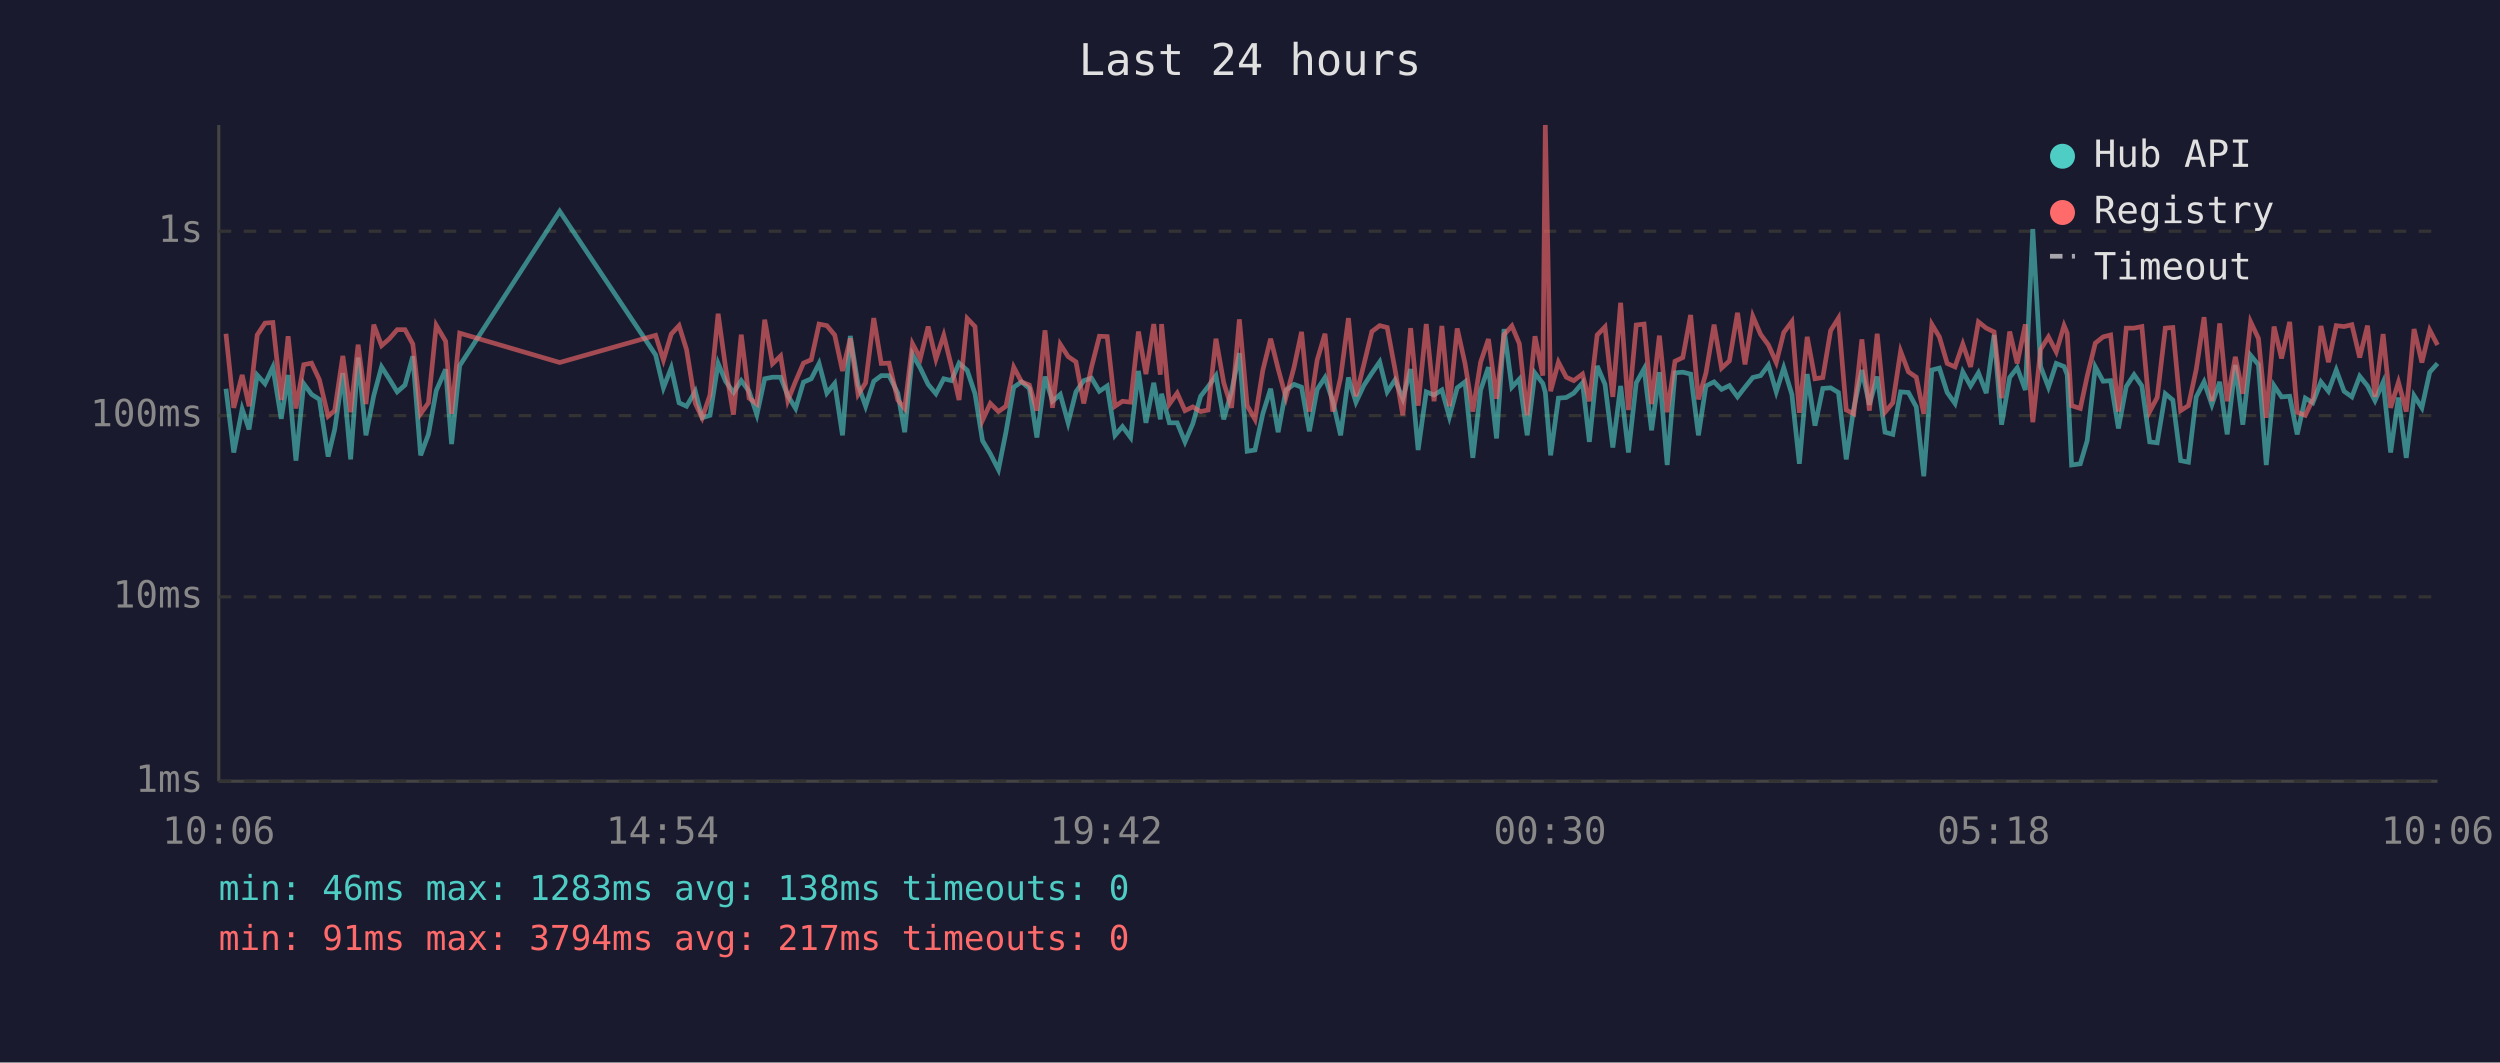
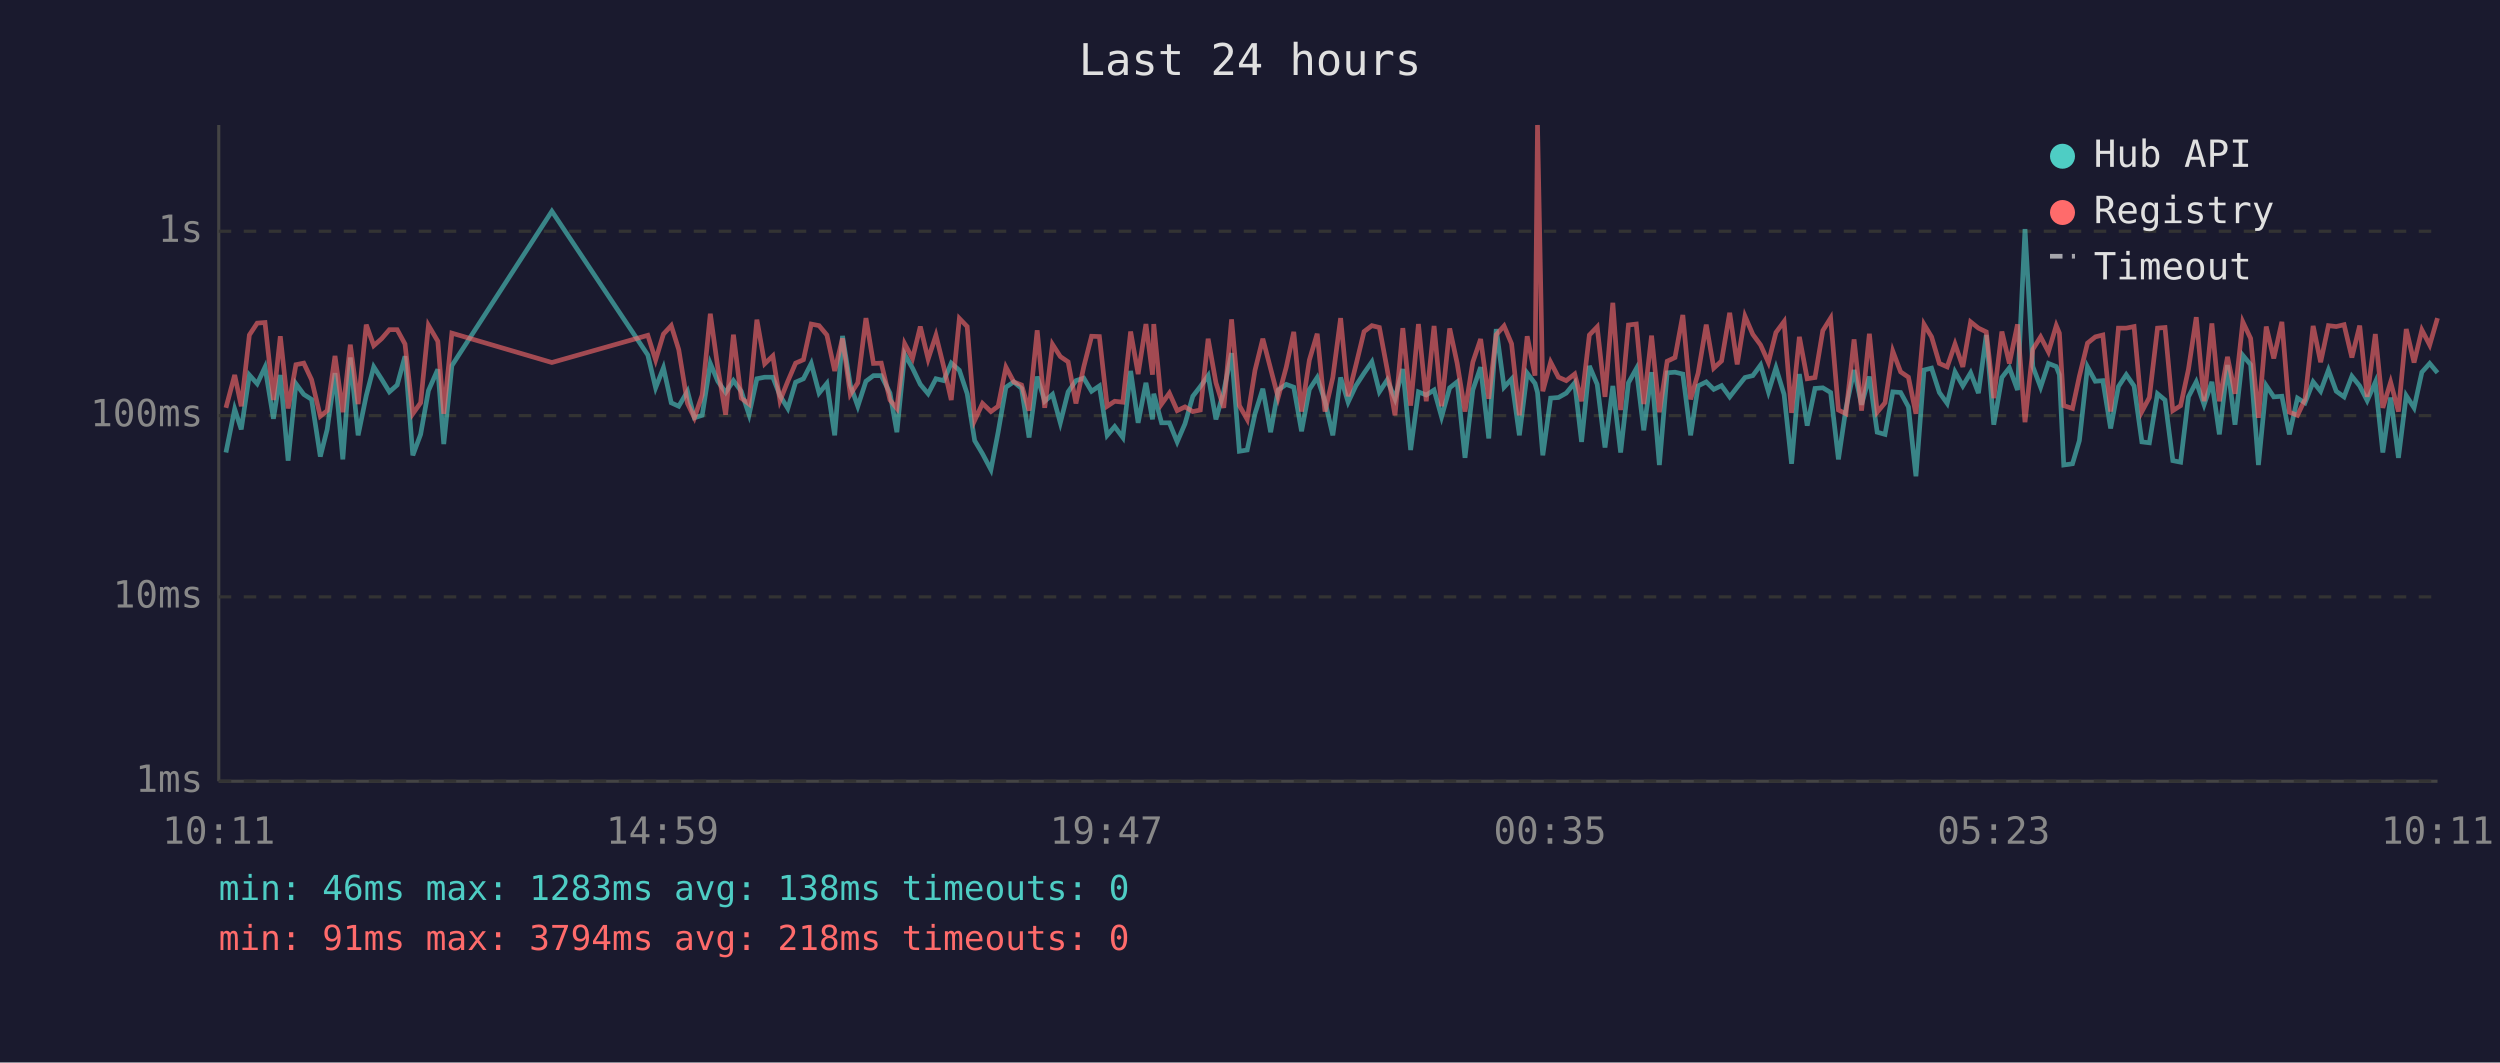
<svg xmlns="http://www.w3.org/2000/svg" viewBox="0 0 800 340" font-family="monospace" font-size="12">
  <rect width="800" height="340" fill="#1a1a2e" />
  <text x="400" y="24" fill="#e0e0e0" font-size="14" text-anchor="middle">Last 24 hours</text>
  <line x1="70" y1="40" x2="70" y2="250" stroke="#444" stroke-width="1" />
  <line x1="70" y1="250" x2="780" y2="250" stroke="#444" stroke-width="1" />
  <line x1="70" y1="250" x2="780" y2="250" stroke="#333" stroke-width="1" stroke-dasharray="4" />
  <text x="65" y="250" fill="#888" text-anchor="end" dominant-baseline="middle">1ms</text>
  <line x1="70" y1="191" x2="780" y2="191" stroke="#333" stroke-width="1" stroke-dasharray="4" />
  <text x="65" y="191" fill="#888" text-anchor="end" dominant-baseline="middle">10ms</text>
  <line x1="70" y1="133" x2="780" y2="133" stroke="#333" stroke-width="1" stroke-dasharray="4" />
  <text x="65" y="133" fill="#888" text-anchor="end" dominant-baseline="middle">100ms</text>
  <line x1="70" y1="74" x2="780" y2="74" stroke="#333" stroke-width="1" stroke-dasharray="4" />
  <text x="65" y="74" fill="#888" text-anchor="end" dominant-baseline="middle">1s</text>
-   <text x="70" y="270" fill="#888" text-anchor="middle">10:06</text>
-   <text x="212" y="270" fill="#888" text-anchor="middle">14:54</text>
-   <text x="354" y="270" fill="#888" text-anchor="middle">19:42</text>
-   <text x="496" y="270" fill="#888" text-anchor="middle">00:30</text>
-   <text x="638" y="270" fill="#888" text-anchor="middle">05:18</text>
-   <text x="780" y="270" fill="#888" text-anchor="middle">10:06</text>
-   <polyline points="72.3,124.4 74.8,144.8 77.5,130.9 79.7,137.4 82.3,120.0 84.8,122.8 87.3,117.5 90.0,134.0 92.2,120.0 94.7,147.4 97.2,122.8 99.7,126.2 102.2,127.8 105.0,146.1 107.1,137.4 109.7,119.4 112.2,147.0 114.6,114.4 117.1,139.3 119.6,126.6 122.1,117.4 124.6,121.3 127.1,125.4 129.6,123.2 132.1,114.0 134.6,145.7 137.1,139.0 139.6,125.0 142.6,118.2 144.5,142.1 147.1,117.0 179.1,67.6 209.8,113.6 212.3,124.1 214.8,117.7 217.3,128.9 219.7,130.0 222.5,125.2 224.7,133.7 227.2,132.9 229.8,116.3 232.2,122.0 234.7,125.6 237.2,121.8 239.7,125.2 242.2,132.7 244.7,121.2 247.2,120.7 249.8,120.7 252.1,126.6 254.6,130.7 257.1,122.3 259.6,121.2 262.1,116.3 264.6,125.8 267.1,122.7 269.6,139.3 272.1,107.5 274.6,123.2 277.0,130.0 279.6,122.0 282.0,120.2 284.5,120.2 287.3,125.8 289.5,138.3 292.0,113.4 294.5,117.8 297.0,123.0 299.5,126.0 302.0,121.2 304.5,121.8 306.9,116.2 309.5,118.5 312.0,126.0 314.4,141.0 316.9,145.2 319.5,150.3 321.9,138.3 324.4,123.9 326.9,122.2 329.4,124.3 331.8,140.0 334.4,120.5 336.8,128.4 339.3,126.2 341.8,135.3 344.3,125.4 346.8,121.8 349.3,121.0 351.8,125.2 354.3,123.5 356.8,139.3 359.2,136.5 361.8,140.0 364.3,118.7 366.7,135.3 369.2,122.5 371.3,134.2 371.7,126.0 374.2,135.3 376.7,135.3 379.2,141.4 381.7,135.6 384.2,126.8 386.6,123.7 389.1,120.2 391.6,134.2 394.1,125.2 396.6,113.0 399.1,144.4 401.6,144.0 404.1,132.4 406.6,124.4 409.0,138.3 411.5,124.8 414.1,123.0 416.5,123.9 419.0,138.0 421.5,124.6 424.0,120.8 426.5,128.4 429.0,139.3 431.5,120.8 433.9,128.7 436.4,123.4 439.0,119.4 441.5,115.8 443.9,125.4 446.4,121.6 448.9,127.6 451.4,118.1 453.8,144.0 456.4,125.4 458.9,126.4 461.4,124.8 463.8,133.4 466.3,124.1 468.8,122.2 471.3,146.5 473.8,124.8 476.3,117.5 478.9,140.3 481.3,105.3 483.8,123.9 486.2,121.3 488.7,139.3 491.2,119.4 493.7,122.7 494.5,125.6 496.2,145.7 498.7,127.4 501.2,127.2 503.6,125.8 506.4,122.5 508.6,141.4 511.1,117.1 513.6,123.0 516.1,143.2 518.6,123.5 521.1,144.8 523.6,122.5 526.1,118.0 528.5,137.7 531.0,119.1 533.5,148.8 536.0,119.3 538.5,119.1 541.0,119.7 543.5,139.3 545.9,123.5 548.5,122.2 550.9,124.6 553.4,123.4 556.0,127.0 558.4,123.9 560.9,120.8 563.4,120.2 565.9,116.8 568.4,125.4 570.8,117.7 573.4,126.2 575.8,148.4 578.3,119.7 580.8,136.2 583.3,124.3 585.8,124.1 588.3,125.6 590.8,147.0 593.2,130.7 595.8,118.4 598.2,129.5 600.7,120.5 603.2,138.3 605.7,139.0 608.2,125.4 610.7,125.6 613.2,130.2 615.6,152.4 618.2,118.4 620.6,117.8 623.1,125.6 625.6,129.1 628.1,119.0 630.6,123.5 633.1,119.3 635.6,125.8 638.1,107.2 640.5,135.9 643.1,120.8 645.5,117.7 648.1,124.8 650.5,73.3 653.0,117.3 655.5,123.9 658.0,116.3 660.5,117.3 661.5,119.9 662.9,148.8 665.7,148.4 667.9,141.0 670.5,117.4 673.0,122.0 675.4,121.8 677.9,137.1 680.4,123.7 682.9,119.9 685.4,123.5 687.9,141.4 690.3,141.7 692.9,126.0 695.3,128.0 697.8,147.4 700.3,147.9 702.8,127.0 705.3,122.2 707.8,129.5 710.3,122.2 712.7,139.0 715.3,116.8 717.7,135.9 720.2,113.7 722.7,116.7 725.2,148.8 727.7,123.4 730.1,127.0 732.7,126.8 735.1,139.0 737.7,127.4 740.1,128.9 742.7,122.2 745.1,125.2 747.6,118.4 750.1,125.2 752.6,127.0 755.1,120.4 757.6,123.5 760.0,128.2 762.6,122.3 765.0,144.8 767.5,127.2 770.0,146.5 772.5,126.6 775.0,130.5 777.5,119.1 780.0,116.3" fill="none" stroke="#4ecdc4" stroke-width="1.5" opacity="0.6" />
-   <polyline points="72.3,106.8 74.8,130.5 77.5,120.0 79.7,130.0 82.3,107.2 84.8,103.4 87.3,103.2 90.0,128.0 92.2,107.6 94.7,130.7 97.2,116.7 99.7,116.2 102.2,121.5 105.0,133.2 107.1,131.4 109.7,113.9 112.2,131.9 114.6,110.3 117.1,129.3 119.6,103.9 122.1,110.6 124.6,108.4 127.1,105.5 129.6,105.5 132.1,110.1 134.6,132.4 137.1,128.9 139.6,104.1 142.6,109.2 144.5,132.4 147.1,106.6 179.1,116.0 209.8,107.3 212.3,115.2 214.8,106.9 217.3,104.2 219.7,111.9 222.5,129.1 224.7,133.7 227.2,126.4 229.8,100.4 232.2,117.7 234.7,132.7 237.2,107.1 239.7,127.4 242.2,129.3 244.7,102.3 247.2,116.4 249.8,113.9 252.1,128.2 254.6,122.0 257.1,116.2 259.6,115.1 262.1,103.7 264.6,104.2 267.1,107.2 269.6,118.7 272.1,108.3 274.6,126.2 277.0,122.5 279.6,101.8 282.0,116.3 284.5,116.2 287.3,128.0 289.5,130.7 292.0,110.0 294.5,114.7 297.0,104.5 299.5,114.9 302.0,107.3 304.5,117.4 306.9,128.0 309.5,101.9 312.0,104.5 314.4,134.5 316.9,129.1 319.5,131.7 321.9,130.0 324.4,117.5 326.9,122.2 329.4,123.2 331.8,131.4 334.4,105.7 336.8,130.5 339.3,110.2 341.8,114.1 344.3,115.8 346.8,129.1 349.3,117.4 351.8,107.6 354.3,107.7 356.8,130.0 359.2,128.4 361.8,128.7 364.3,106.1 366.7,119.7 369.2,103.7 371.3,119.9 371.7,103.7 374.2,129.3 376.7,125.8 379.2,131.4 381.7,130.2 384.2,131.7 386.6,131.2 389.1,108.4 391.6,122.5 394.1,130.5 396.6,102.2 399.1,129.8 401.6,134.2 404.1,118.5 406.6,108.4 409.0,118.0 411.5,127.2 414.1,117.5 416.5,106.2 419.0,131.7 421.5,115.2 424.0,106.8 426.5,131.7 429.0,120.8 431.5,101.8 433.9,126.8 436.4,116.8 439.0,106.1 441.5,104.2 443.9,104.8 446.4,118.2 448.9,132.9 451.4,105.0 453.8,129.8 456.4,103.7 458.9,128.4 461.4,104.3 463.8,130.0 466.3,105.1 468.8,116.3 471.3,131.7 473.8,115.9 476.3,108.5 478.9,127.6 481.3,107.1 483.8,104.3 486.2,110.0 488.7,132.9 491.2,107.6 493.7,120.2 494.5,40.0 496.2,125.2 498.7,115.9 501.2,120.7 503.6,121.8 506.4,119.7 508.6,128.4 511.1,107.2 513.6,104.6 516.1,127.0 518.6,96.9 521.1,131.2 523.6,104.0 526.1,103.7 528.5,129.3 531.0,107.4 533.5,131.9 536.0,115.6 538.5,114.4 541.0,100.8 543.5,127.8 545.9,119.4 548.5,103.9 550.9,117.8 553.4,115.5 556.0,100.1 558.4,116.6 560.9,101.2 563.4,107.0 565.9,110.4 568.4,116.0 570.8,106.4 573.4,102.9 575.8,132.1 578.3,107.8 580.8,121.2 583.3,120.8 585.8,105.8 588.3,101.8 590.8,131.2 593.2,132.4 595.8,108.6 598.2,131.4 600.7,106.8 603.2,131.9 605.7,128.9 608.2,112.4 610.7,119.0 613.2,120.7 615.6,132.4 618.2,103.8 620.6,107.8 623.1,116.3 625.6,117.4 628.1,110.1 630.6,117.4 633.1,103.0 635.6,105.0 638.1,106.2 640.5,127.4 643.1,106.1 645.5,116.3 648.1,103.8 650.5,135.1 653.0,111.8 655.5,107.8 658.0,112.6 660.5,104.2 661.5,106.6 662.9,129.8 665.7,130.7 667.9,120.4 670.5,109.8 673.0,107.8 675.4,107.2 677.9,131.7 680.4,105.0 682.9,105.0 685.4,104.5 687.9,131.7 690.3,127.2 692.9,105.0 695.3,104.8 697.8,131.4 700.3,129.8 702.8,118.2 705.3,101.5 707.8,128.4 710.3,103.5 712.7,128.4 715.3,114.2 717.7,126.0 720.2,103.0 722.7,108.3 725.2,133.7 727.7,104.5 730.1,114.7 732.7,103.0 735.1,131.9 737.7,132.9 740.1,127.8 742.7,104.3 745.1,115.9 747.6,104.2 750.1,104.5 752.6,103.9 755.1,114.4 757.6,104.2 760.0,127.0 762.6,106.9 765.0,130.5 767.5,122.3 770.0,131.7 772.5,105.3 775.0,116.0 777.5,105.6 780.0,110.4" fill="none" stroke="#ff6b6b" stroke-width="1.5" opacity="0.6" />
+   <text x="70" y="270" fill="#888" text-anchor="middle">10:11</text>
+   <text x="212" y="270" fill="#888" text-anchor="middle">14:59</text>
+   <text x="354" y="270" fill="#888" text-anchor="middle">19:47</text>
+   <text x="496" y="270" fill="#888" text-anchor="middle">00:35</text>
+   <text x="638" y="270" fill="#888" text-anchor="middle">05:23</text>
+   <text x="780" y="270" fill="#888" text-anchor="middle">10:11</text>
+   <polyline points="72.3,144.8 75.1,130.9 77.2,137.4 79.8,120.0 82.3,122.8 84.8,117.5 87.5,134.0 89.7,120.0 92.2,147.4 94.7,122.8 97.2,126.2 99.7,127.8 102.5,146.1 104.7,137.4 107.2,119.4 109.7,147.0 112.1,114.4 114.6,139.3 117.2,126.6 119.6,117.4 122.1,121.3 124.6,125.4 127.1,123.2 129.6,114.0 132.1,145.7 134.6,139.0 137.1,125.0 140.1,118.2 142.0,142.1 144.6,117.0 176.6,67.6 207.3,113.6 209.8,124.1 212.3,117.7 214.8,128.9 217.2,130.0 220.0,125.2 222.2,133.7 224.7,132.9 227.3,116.3 229.7,122.0 232.2,125.6 234.7,121.8 237.2,125.2 239.7,132.7 242.2,121.2 244.7,120.7 247.3,120.7 249.6,126.6 252.1,130.7 254.6,122.3 257.1,121.2 259.6,116.3 262.1,125.8 264.6,122.7 267.1,139.3 269.6,107.5 272.1,123.2 274.5,130.0 277.1,122.0 279.5,120.2 282.0,120.2 284.8,125.8 287.0,138.3 289.5,113.4 292.0,117.8 294.5,123.0 297.0,126.0 299.5,121.2 302.0,121.8 304.4,116.2 307.0,118.5 309.5,126.0 311.9,141.0 314.4,145.2 317.1,150.3 319.4,138.3 321.9,123.9 324.4,122.2 326.9,124.3 329.3,140.0 331.9,120.5 334.3,128.4 336.8,126.2 339.3,135.3 341.8,125.4 344.3,121.8 346.8,121.0 349.3,125.2 351.8,123.5 354.3,139.3 356.7,136.5 359.3,140.0 361.8,118.7 364.2,135.3 366.7,122.5 368.8,134.2 369.2,126.0 371.7,135.3 374.2,135.3 376.7,141.4 379.2,135.6 381.7,126.8 384.1,123.7 386.6,120.2 389.1,134.2 391.6,125.2 394.1,113.0 396.6,144.4 399.1,144.0 401.6,132.4 404.1,124.4 406.6,138.3 409.0,124.8 411.6,123.0 414.0,123.9 416.5,138.0 419.0,124.6 421.5,120.8 424.0,128.4 426.5,139.3 429.0,120.8 431.4,128.7 433.9,123.4 436.5,119.4 439.0,115.8 441.4,125.4 443.9,121.6 446.4,127.6 448.9,118.1 451.4,144.0 453.9,125.4 456.4,126.4 458.9,124.8 461.3,133.4 463.9,124.1 466.3,122.2 468.8,146.5 471.3,124.8 473.8,117.5 476.4,140.3 478.8,105.3 481.3,123.9 483.7,121.3 486.2,139.3 488.7,119.4 491.2,122.7 492.0,125.6 493.7,145.7 496.2,127.4 498.7,127.2 501.2,125.8 503.9,122.5 506.1,141.4 508.6,117.1 511.1,123.0 513.6,143.2 516.1,123.5 518.6,144.8 521.1,122.5 523.6,118.0 526.0,137.7 528.5,119.1 531.0,148.8 533.5,119.3 536.0,119.1 538.5,119.7 541.0,139.3 543.4,123.5 546.0,122.2 548.4,124.6 550.9,123.4 553.5,127.0 555.9,123.9 558.4,120.8 560.9,120.2 563.4,116.8 565.9,125.4 568.3,117.7 570.9,126.2 573.3,148.4 575.8,119.7 578.3,136.2 580.8,124.3 583.3,124.1 585.8,125.6 588.3,147.0 590.7,130.7 593.3,118.4 595.7,129.5 598.2,120.5 600.7,138.3 603.2,139.0 605.7,125.4 608.2,125.6 610.7,130.2 613.1,152.4 615.7,118.4 618.1,117.8 620.6,125.6 623.1,129.1 625.6,119.0 628.1,123.5 630.6,119.3 633.1,125.8 635.6,107.2 638.0,135.9 640.6,120.8 643.0,117.7 645.6,124.8 648.0,73.3 650.5,117.3 653.0,123.9 655.5,116.3 658.0,117.3 659.0,119.9 660.4,148.8 663.2,148.4 665.4,141.0 668.0,117.4 670.5,122.0 672.9,121.8 675.4,137.1 677.9,123.7 680.4,119.9 682.9,123.5 685.4,141.4 687.8,141.7 690.4,126.0 692.8,128.0 695.3,147.4 697.8,147.9 700.3,127.0 702.8,122.2 705.3,129.5 707.8,122.2 710.2,139.0 712.8,116.8 715.2,135.9 717.7,113.7 720.2,116.7 722.7,148.8 725.2,123.4 727.6,127.0 730.2,126.8 732.6,139.0 735.2,127.4 737.6,128.9 740.2,122.2 742.6,125.2 745.1,118.4 747.6,125.2 750.1,127.0 752.6,120.4 755.1,123.5 757.5,128.2 760.1,122.3 762.5,144.8 765.0,127.2 767.5,146.5 770.0,126.6 772.5,130.5 775.0,119.1 777.5,116.3 780.0,119.3" fill="none" stroke="#4ecdc4" stroke-width="1.5" opacity="0.6" />
+   <polyline points="72.3,130.5 75.1,120.0 77.2,130.0 79.8,107.2 82.3,103.4 84.8,103.2 87.5,128.0 89.7,107.6 92.2,130.7 94.7,116.7 97.2,116.2 99.7,121.5 102.5,133.2 104.7,131.4 107.2,113.9 109.7,131.9 112.1,110.3 114.6,129.3 117.2,103.9 119.6,110.6 122.1,108.4 124.6,105.5 127.1,105.5 129.6,110.1 132.1,132.4 134.6,128.9 137.1,104.1 140.1,109.2 142.0,132.4 144.6,106.6 176.6,116.0 207.3,107.3 209.8,115.2 212.3,106.9 214.8,104.2 217.2,111.9 220.0,129.1 222.2,133.7 224.7,126.4 227.3,100.4 229.7,117.7 232.2,132.7 234.7,107.1 237.2,127.4 239.7,129.3 242.2,102.3 244.7,116.4 247.3,113.9 249.6,128.2 252.1,122.0 254.6,116.2 257.1,115.1 259.6,103.7 262.1,104.2 264.6,107.2 267.1,118.7 269.6,108.3 272.1,126.2 274.5,122.5 277.1,101.8 279.5,116.3 282.0,116.2 284.8,128.0 287.0,130.7 289.5,110.0 292.0,114.7 294.5,104.5 297.0,114.9 299.5,107.3 302.0,117.4 304.4,128.0 307.0,101.9 309.5,104.5 311.9,134.5 314.4,129.1 317.1,131.7 319.4,130.0 321.9,117.5 324.4,122.2 326.9,123.2 329.3,131.4 331.9,105.7 334.3,130.5 336.8,110.2 339.3,114.1 341.8,115.8 344.3,129.1 346.8,117.4 349.3,107.6 351.8,107.7 354.3,130.0 356.7,128.4 359.3,128.7 361.8,106.1 364.2,119.7 366.7,103.7 368.8,119.9 369.2,103.7 371.7,129.3 374.2,125.8 376.7,131.4 379.2,130.2 381.7,131.7 384.1,131.2 386.6,108.4 389.1,122.5 391.6,130.5 394.1,102.2 396.6,129.8 399.1,134.2 401.6,118.5 404.1,108.4 406.6,118.0 409.0,127.2 411.6,117.5 414.0,106.2 416.5,131.7 419.0,115.2 421.5,106.8 424.0,131.7 426.5,120.8 429.0,101.8 431.4,126.8 433.9,116.8 436.5,106.1 439.0,104.2 441.4,104.8 443.9,118.2 446.4,132.9 448.9,105.0 451.4,129.8 453.9,103.7 456.4,128.4 458.9,104.3 461.3,130.0 463.9,105.1 466.3,116.3 468.8,131.7 471.3,115.9 473.8,108.5 476.4,127.6 478.8,107.1 481.3,104.3 483.7,110.0 486.2,132.9 488.7,107.6 491.2,120.2 492.0,40.0 493.7,125.2 496.2,115.9 498.7,120.7 501.2,121.8 503.9,119.7 506.1,128.4 508.6,107.2 511.1,104.6 513.6,127.0 516.1,96.9 518.6,131.2 521.1,104.0 523.6,103.7 526.0,129.3 528.5,107.4 531.0,131.9 533.5,115.6 536.0,114.4 538.5,100.8 541.0,127.8 543.4,119.4 546.0,103.9 548.4,117.8 550.9,115.5 553.5,100.1 555.9,116.6 558.4,101.2 560.9,107.0 563.4,110.4 565.9,116.0 568.3,106.4 570.9,102.9 573.3,132.1 575.8,107.8 578.3,121.2 580.8,120.8 583.3,105.8 585.8,101.8 588.3,131.2 590.7,132.4 593.3,108.6 595.7,131.4 598.2,106.8 600.7,131.9 603.2,128.9 605.7,112.4 608.2,119.0 610.7,120.7 613.1,132.4 615.7,103.8 618.1,107.8 620.6,116.3 623.1,117.4 625.6,110.1 628.1,117.4 630.6,103.0 633.1,105.0 635.6,106.2 638.0,127.4 640.6,106.1 643.0,116.3 645.6,103.8 648.0,135.1 650.5,111.8 653.0,107.8 655.5,112.6 658.0,104.2 659.0,106.6 660.4,129.8 663.2,130.7 665.4,120.4 668.0,109.8 670.5,107.8 672.9,107.2 675.4,131.7 677.9,105.0 680.4,105.0 682.9,104.5 685.4,131.7 687.8,127.2 690.4,105.0 692.8,104.8 695.3,131.4 697.8,129.8 700.3,118.2 702.8,101.5 705.3,128.4 707.8,103.5 710.2,128.4 712.8,114.2 715.2,126.0 717.7,103.0 720.2,108.3 722.7,133.7 725.2,104.5 727.6,114.7 730.2,103.0 732.6,131.9 735.2,132.9 737.6,127.8 740.2,104.3 742.6,115.9 745.1,104.2 747.6,104.5 750.1,103.9 752.6,114.4 755.1,104.2 757.5,127.0 760.1,106.9 762.5,130.5 765.0,122.3 767.5,131.7 770.0,105.3 772.5,116.0 775.0,105.6 777.5,110.4 780.0,101.8" fill="none" stroke="#ff6b6b" stroke-width="1.5" opacity="0.6" />
  <circle cx="660" cy="50" r="4" fill="#4ecdc4" />
  <text x="670" y="50" fill="#e0e0e0" dominant-baseline="middle">Hub API</text>
  <circle cx="660" cy="68" r="4" fill="#ff6b6b" />
  <text x="670" y="68" fill="#e0e0e0" dominant-baseline="middle">Registry</text>
  <line x1="656" y1="82" x2="664" y2="82" stroke="#e0e0e0" stroke-width="1.5" stroke-dasharray="4,3" opacity="0.7" />
  <text x="670" y="86" fill="#e0e0e0" dominant-baseline="middle">Timeout</text>
  <text x="70" y="288" fill="#4ecdc4" font-size="11">min: 46ms  max: 1283ms  avg: 138ms  timeouts: 0</text>
-   <text x="70" y="304" fill="#ff6b6b" font-size="11">min: 91ms  max: 3794ms  avg: 217ms  timeouts: 0</text>
+   <text x="70" y="304" fill="#ff6b6b" font-size="11">min: 91ms  max: 3794ms  avg: 218ms  timeouts: 0</text>
</svg>
